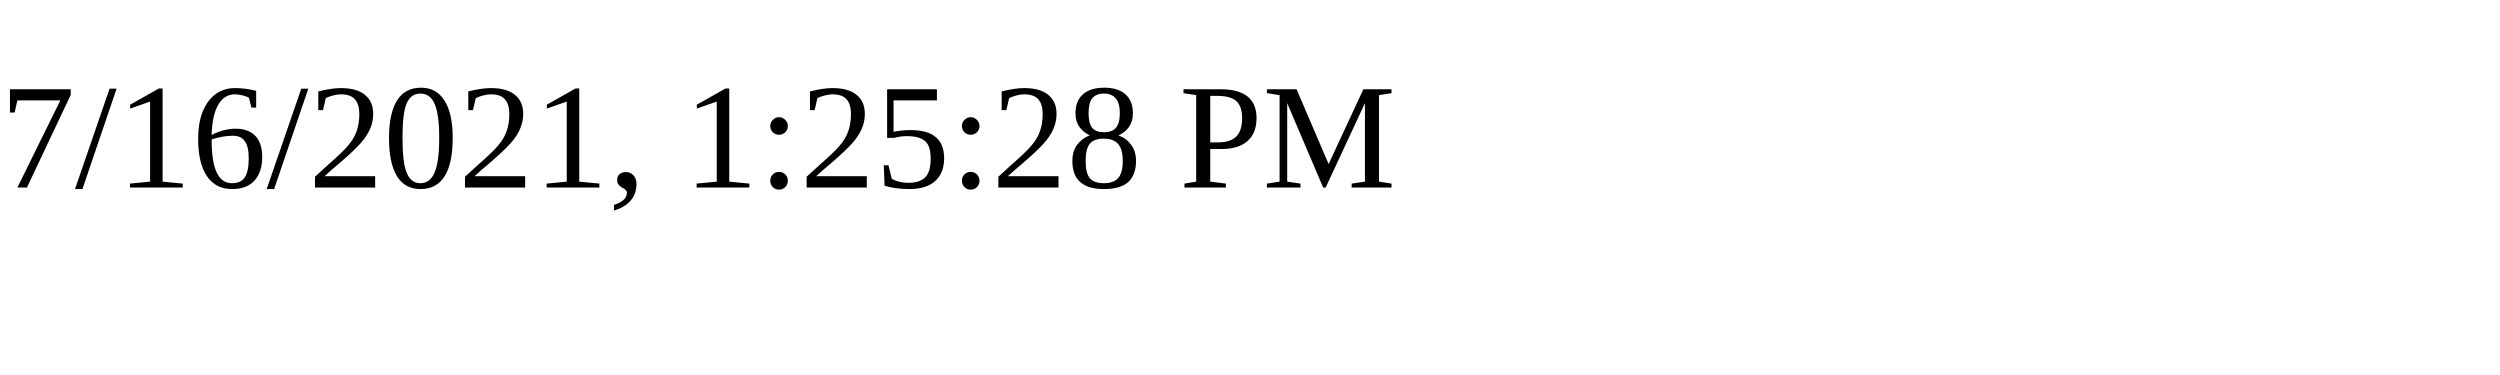
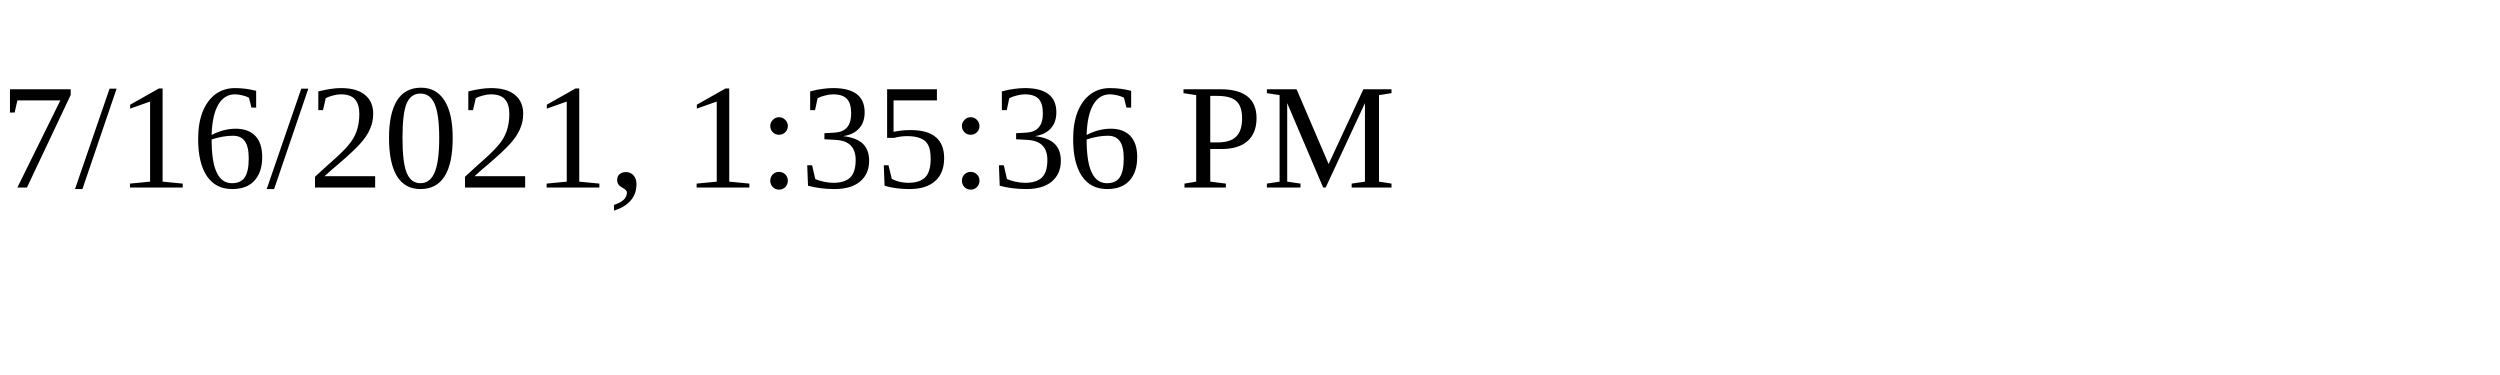
<svg xmlns="http://www.w3.org/2000/svg" height="30" width="200">
-   <text x="0" y="15">7/16/2021, 1:25:28 PM</text>
+   <text x="0" y="15">7/16/2021, 1:35:36 PM</text>
</svg>
